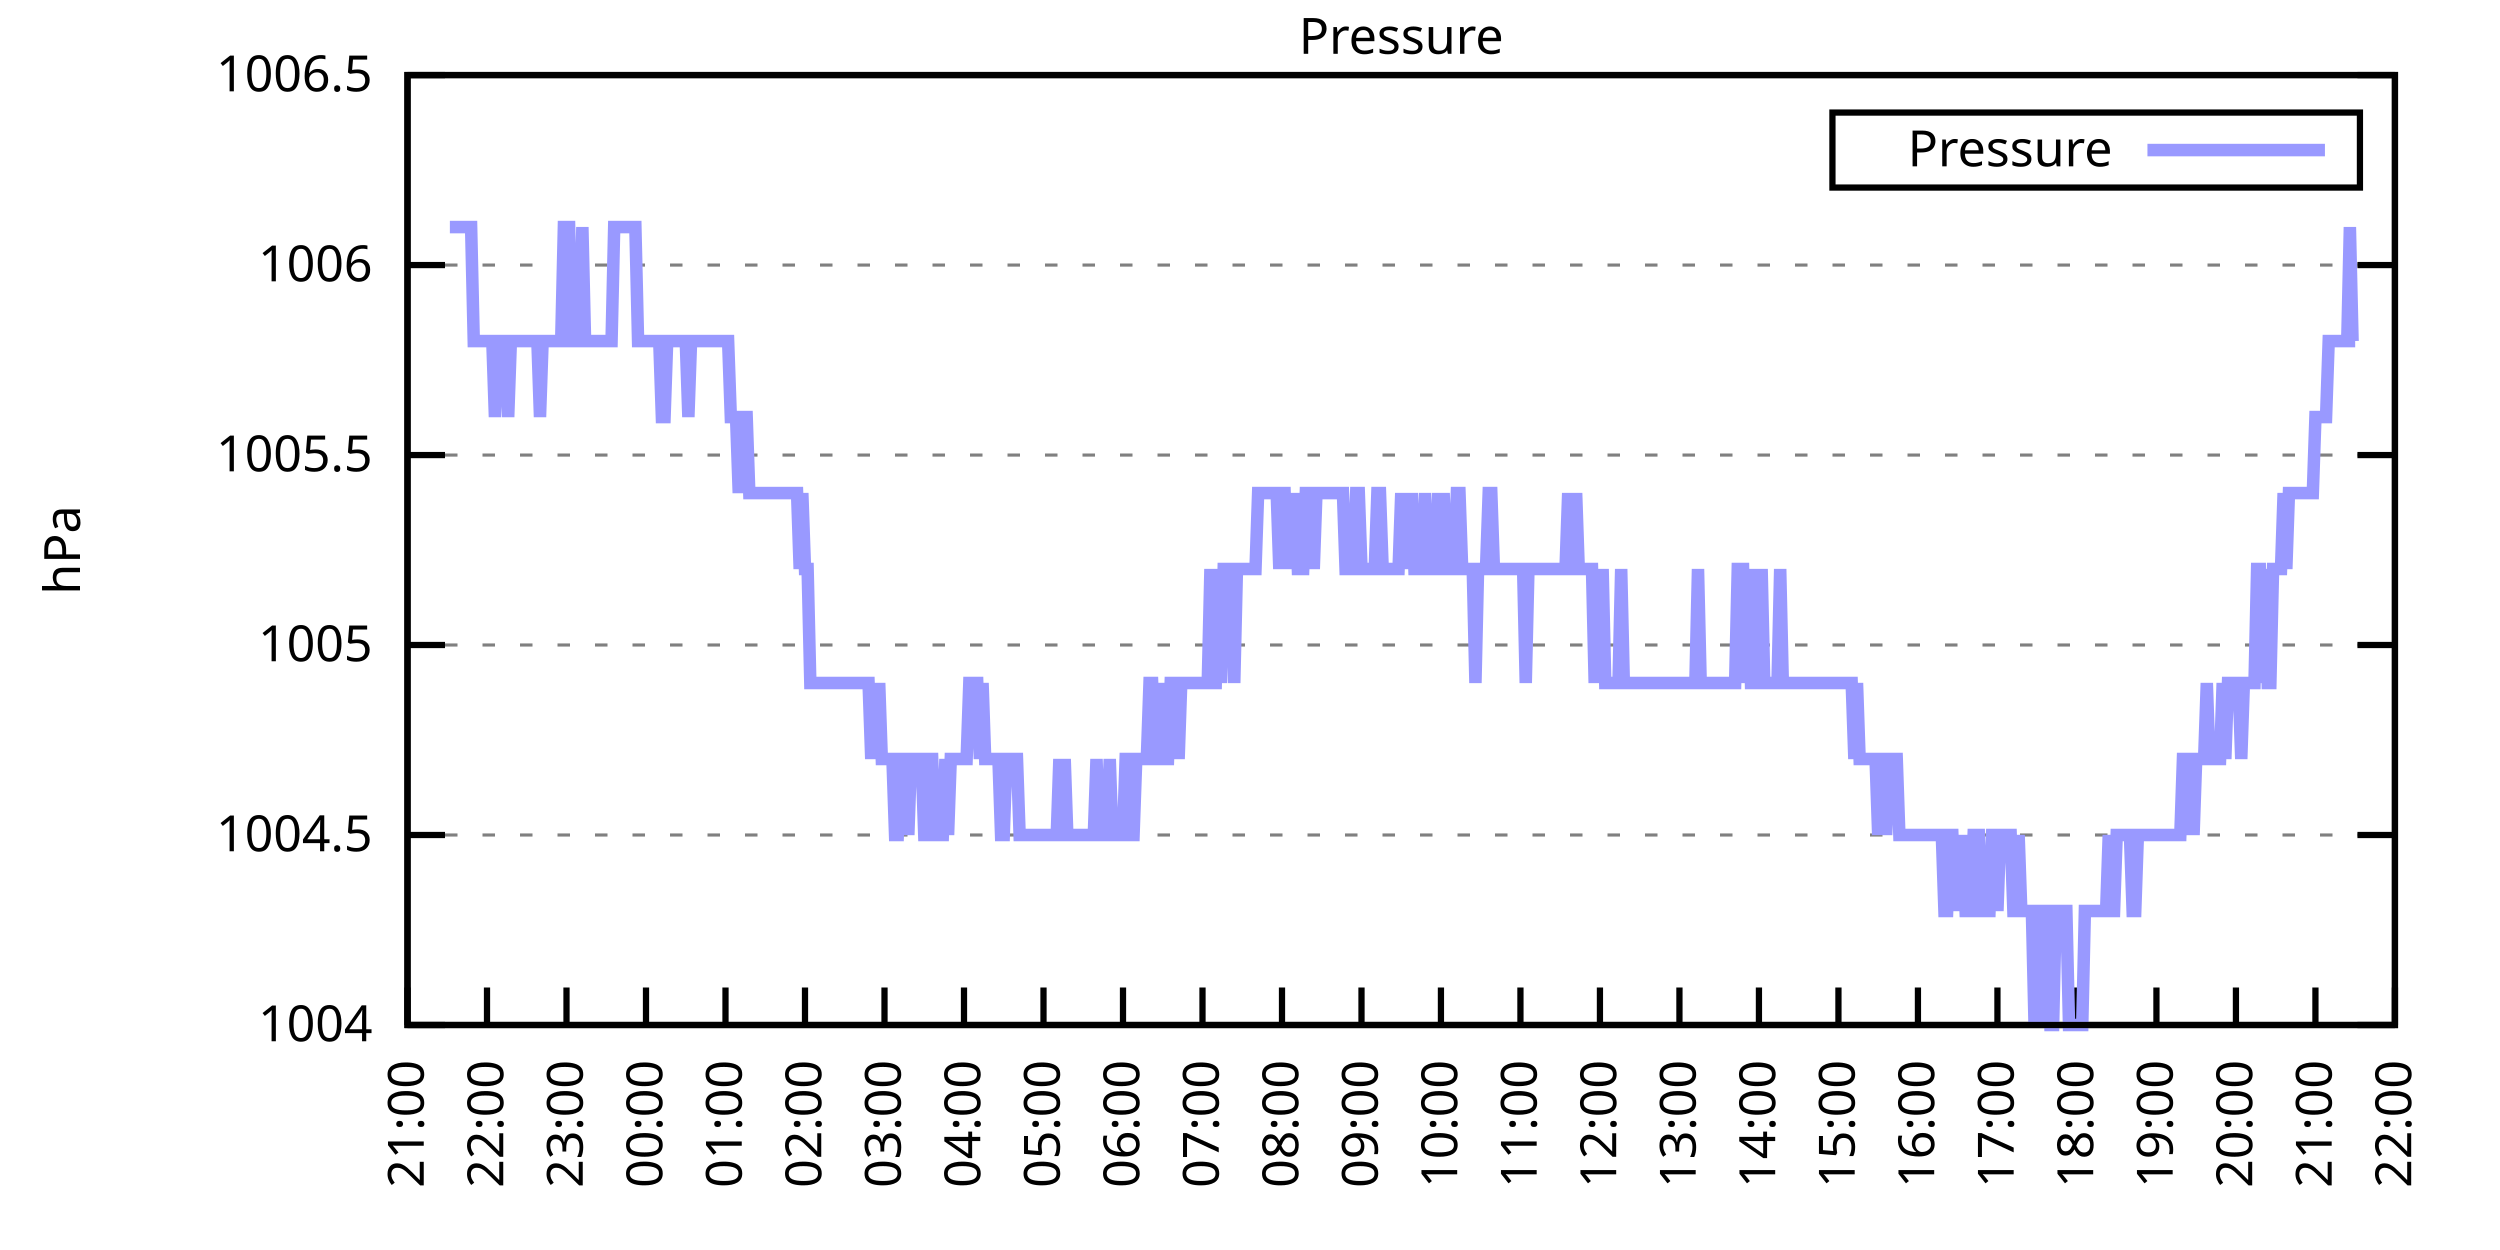
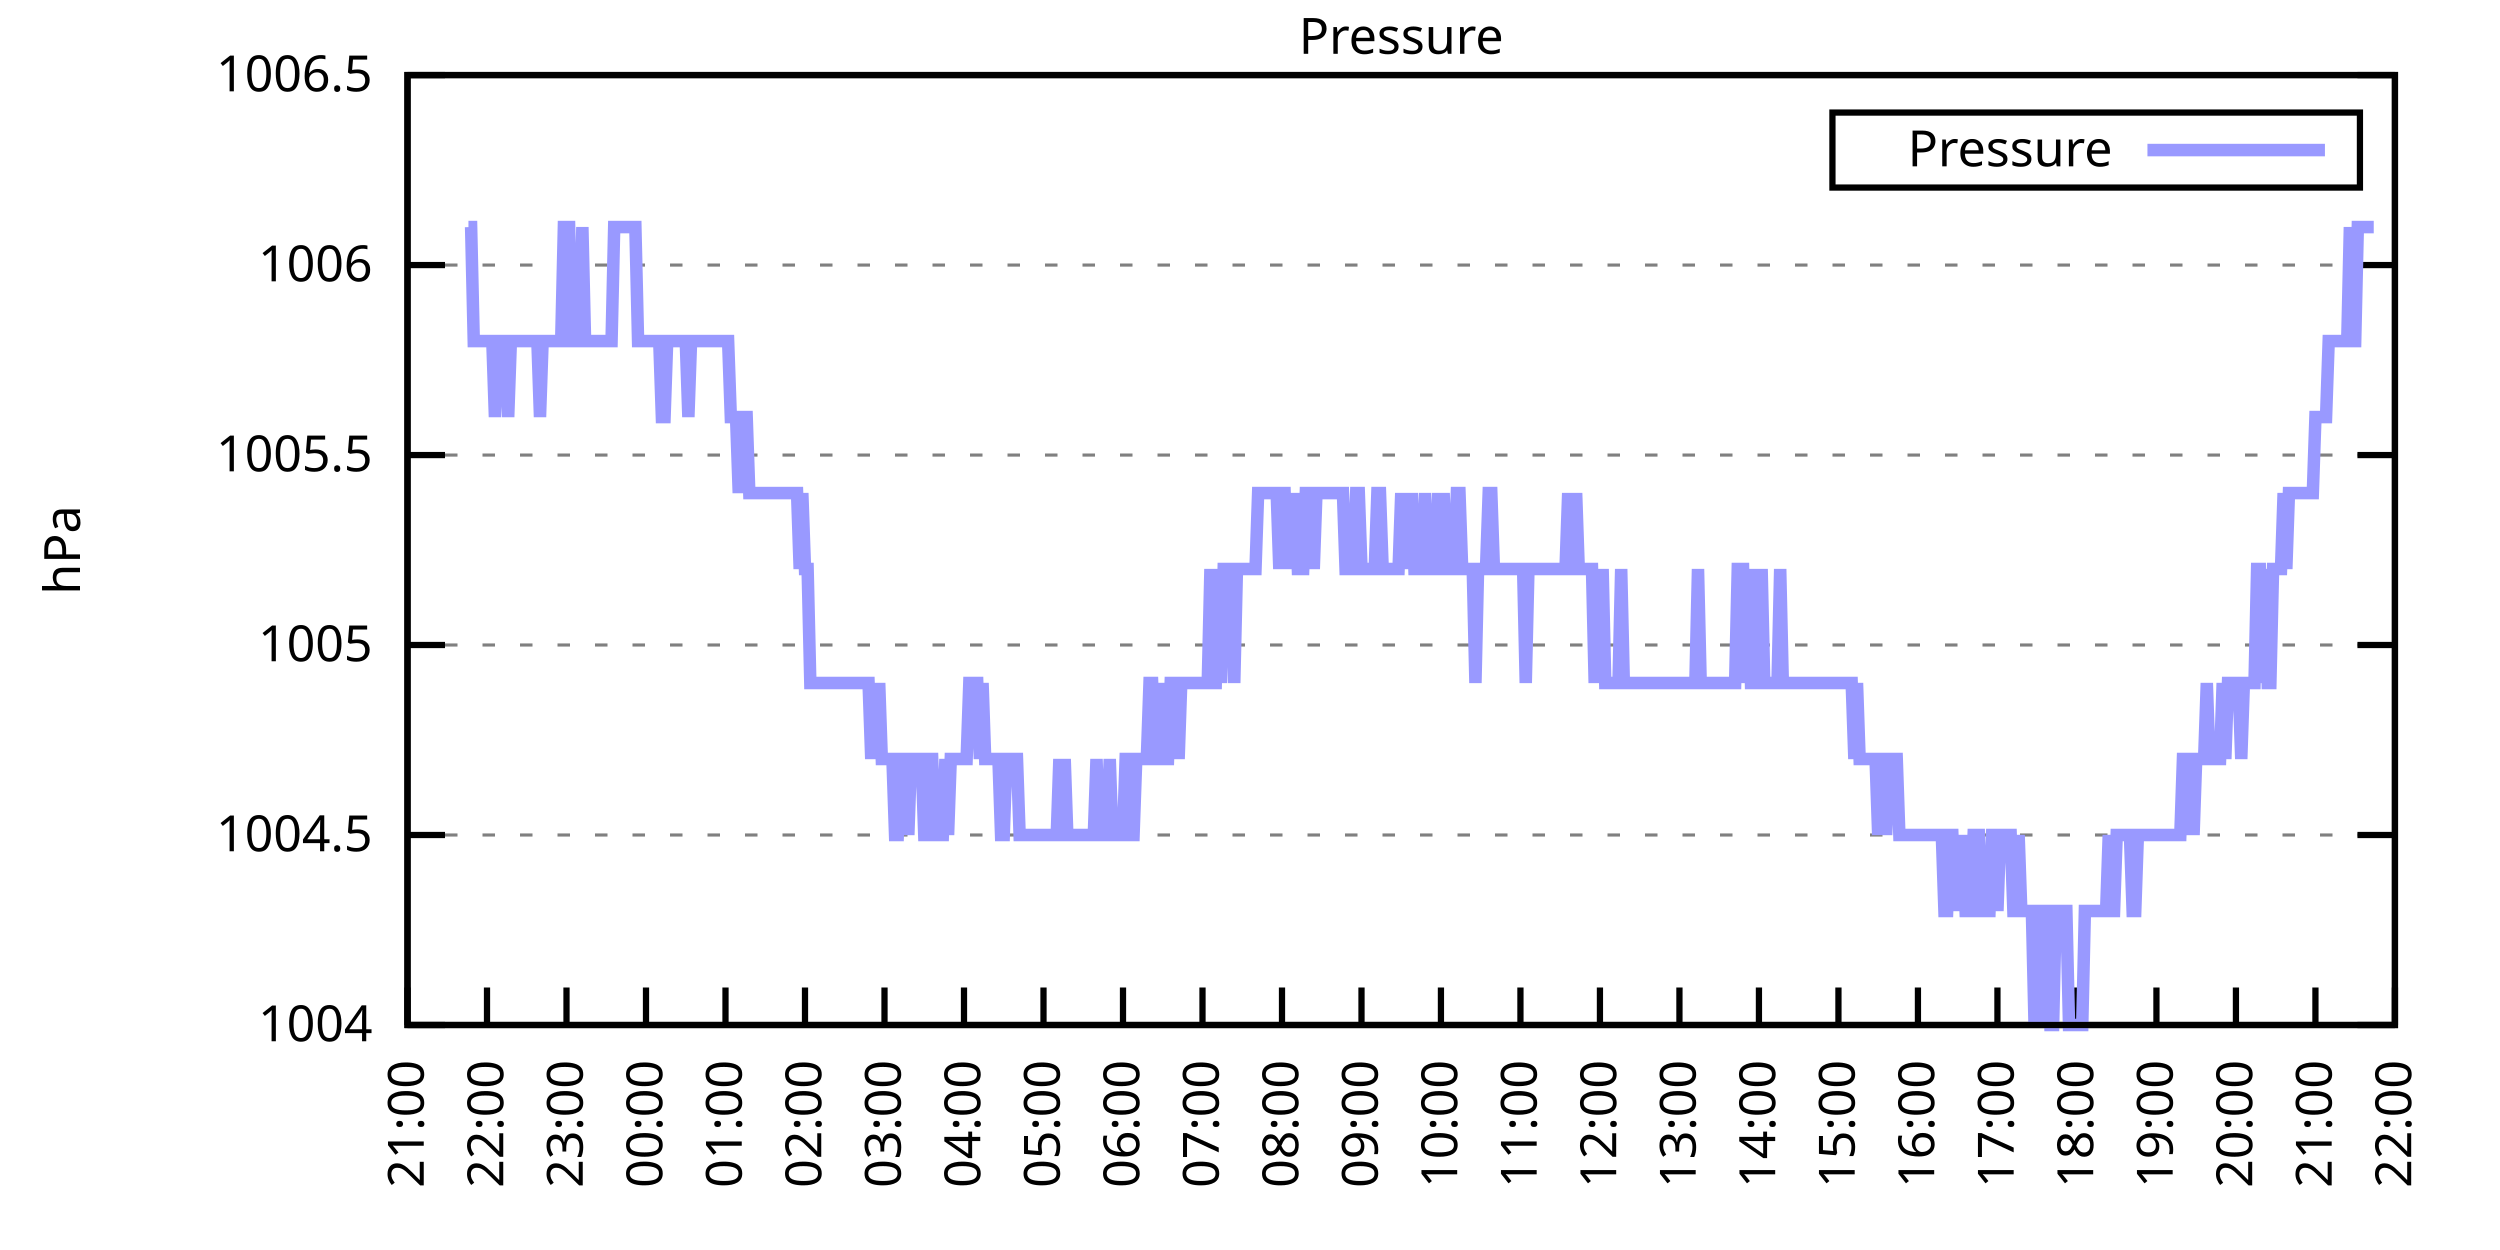
<svg xmlns="http://www.w3.org/2000/svg" xmlns:xlink="http://www.w3.org/1999/xlink" width="400" height="200" viewBox="0 0 400 200">
  <g id="gnuplot_canvas">
    <rect x="0" y="0" width="400" height="200" fill="none" />
    <defs>
      <circle id="gpDot" r="0.5" stroke-width="0.5" stroke="currentColor" />
      <path id="gpPt0" stroke-width="0.333" stroke="currentColor" d="M-1,0 h2 M0,-1 v2" />
      <path id="gpPt1" stroke-width="0.333" stroke="currentColor" d="M-1,-1 L1,1 M1,-1 L-1,1" />
      <path id="gpPt2" stroke-width="0.333" stroke="currentColor" d="M-1,0 L1,0 M0,-1 L0,1 M-1,-1 L1,1 M-1,1 L1,-1" />
      <rect id="gpPt3" stroke-width="0.333" stroke="currentColor" x="-1" y="-1" width="2" height="2" />
      <rect id="gpPt4" stroke-width="0.333" stroke="currentColor" fill="currentColor" x="-1" y="-1" width="2" height="2" />
      <circle id="gpPt5" stroke-width="0.333" stroke="currentColor" cx="0" cy="0" r="1" />
      <use xlink:href="#gpPt5" id="gpPt6" fill="currentColor" stroke="none" />
      <path id="gpPt7" stroke-width="0.333" stroke="currentColor" d="M0,-1.33 L-1.33,0.67 L1.33,0.67 z" />
      <use xlink:href="#gpPt7" id="gpPt8" fill="currentColor" stroke="none" />
      <use xlink:href="#gpPt7" id="gpPt9" stroke="currentColor" transform="rotate(180)" />
      <use xlink:href="#gpPt9" id="gpPt10" fill="currentColor" stroke="none" />
      <use xlink:href="#gpPt3" id="gpPt11" stroke="currentColor" transform="rotate(45)" />
      <use xlink:href="#gpPt11" id="gpPt12" fill="currentColor" stroke="none" />
      <path id="gpPt13" stroke-width="0.333" stroke="currentColor" d="M0,1.330 L1.265,0.411 L0.782,-1.067 L-0.782,-1.076 L-1.265,0.411 z" />
      <use xlink:href="#gpPt13" id="gpPt14" fill="currentColor" stroke="none" />
      <filter id="textbox" filterUnits="objectBoundingBox" x="0" y="0" height="1" width="1">
        <feFlood flood-color="white" flood-opacity="1" result="bgnd" />
        <feComposite in="SourceGraphic" in2="bgnd" operator="atop" />
      </filter>
      <filter id="greybox" filterUnits="objectBoundingBox" x="0" y="0" height="1" width="1">
        <feFlood flood-color="lightgrey" flood-opacity="1" result="grey" />
        <feComposite in="SourceGraphic" in2="grey" operator="atop" />
      </filter>
    </defs>
    <g fill="none" color="white" stroke="currentColor" stroke-width="1.00" stroke-linecap="butt" stroke-linejoin="miter">
</g>
    <g fill="none" color="black" stroke="currentColor" stroke-width="1.00" stroke-linecap="butt" stroke-linejoin="miter">
      <g stroke="none" shape-rendering="crispEdges">
        <polygon fill="rgb(255, 255, 255)" points="65.20,164.00 383.18,164.00 383.18,12.02 65.20,12.02 " />
      </g>
    </g>
    <g fill="none" color="black" stroke="currentColor" stroke-width="1.00" stroke-linecap="butt" stroke-linejoin="miter">
</g>
    <g fill="none" color="black" stroke="black" stroke-width="0.50" stroke-linecap="butt" stroke-linejoin="miter">
</g>
    <g fill="none" color="gray" stroke="currentColor" stroke-width="0.50" stroke-linecap="butt" stroke-linejoin="miter">
      <path stroke="gray" stroke-dasharray="2,4" class="gridline" d="M65.20,164.00 L383.19,164.00  " />
    </g>
    <g fill="none" color="gray" stroke="gray" stroke-width="1.00" stroke-linecap="butt" stroke-linejoin="miter">
</g>
    <g fill="none" color="black" stroke="currentColor" stroke-width="1.00" stroke-linecap="butt" stroke-linejoin="miter">
      <path stroke="black" d="M65.20,164.00 L71.20,164.00 M383.19,164.00 L377.19,164.00  " />
      <g transform="translate(59.60,166.60)" stroke="none" fill="black" font-family="Sans" font-size="8.00" text-anchor="end">
        <text>
          <tspan font-family="Sans"> 1004</tspan>
        </text>
      </g>
    </g>
    <g fill="none" color="black" stroke="currentColor" stroke-width="1.00" stroke-linecap="butt" stroke-linejoin="miter">
</g>
    <g fill="none" color="black" stroke="black" stroke-width="0.50" stroke-linecap="butt" stroke-linejoin="miter">
</g>
    <g fill="none" color="gray" stroke="currentColor" stroke-width="0.50" stroke-linecap="butt" stroke-linejoin="miter">
      <path stroke="gray" stroke-dasharray="2,4" class="gridline" d="M65.20,133.60 L383.19,133.60  " />
    </g>
    <g fill="none" color="gray" stroke="gray" stroke-width="1.00" stroke-linecap="butt" stroke-linejoin="miter">
</g>
    <g fill="none" color="black" stroke="currentColor" stroke-width="1.00" stroke-linecap="butt" stroke-linejoin="miter">
      <path stroke="black" d="M65.20,133.60 L71.20,133.60 M383.19,133.60 L377.19,133.60  " />
      <g transform="translate(59.60,136.20)" stroke="none" fill="black" font-family="Sans" font-size="8.00" text-anchor="end">
        <text>
          <tspan font-family="Sans"> 1004.5</tspan>
        </text>
      </g>
    </g>
    <g fill="none" color="black" stroke="currentColor" stroke-width="1.00" stroke-linecap="butt" stroke-linejoin="miter">
</g>
    <g fill="none" color="black" stroke="black" stroke-width="0.50" stroke-linecap="butt" stroke-linejoin="miter">
</g>
    <g fill="none" color="gray" stroke="currentColor" stroke-width="0.50" stroke-linecap="butt" stroke-linejoin="miter">
      <path stroke="gray" stroke-dasharray="2,4" class="gridline" d="M65.20,103.20 L383.19,103.20  " />
    </g>
    <g fill="none" color="gray" stroke="gray" stroke-width="1.00" stroke-linecap="butt" stroke-linejoin="miter">
</g>
    <g fill="none" color="black" stroke="currentColor" stroke-width="1.00" stroke-linecap="butt" stroke-linejoin="miter">
      <path stroke="black" d="M65.20,103.20 L71.20,103.20 M383.19,103.20 L377.19,103.20  " />
      <g transform="translate(59.60,105.80)" stroke="none" fill="black" font-family="Sans" font-size="8.00" text-anchor="end">
        <text>
          <tspan font-family="Sans"> 1005</tspan>
        </text>
      </g>
    </g>
    <g fill="none" color="black" stroke="currentColor" stroke-width="1.00" stroke-linecap="butt" stroke-linejoin="miter">
</g>
    <g fill="none" color="black" stroke="black" stroke-width="0.50" stroke-linecap="butt" stroke-linejoin="miter">
</g>
    <g fill="none" color="gray" stroke="currentColor" stroke-width="0.50" stroke-linecap="butt" stroke-linejoin="miter">
      <path stroke="gray" stroke-dasharray="2,4" class="gridline" d="M65.20,72.81 L383.19,72.81  " />
    </g>
    <g fill="none" color="gray" stroke="gray" stroke-width="1.00" stroke-linecap="butt" stroke-linejoin="miter">
</g>
    <g fill="none" color="black" stroke="currentColor" stroke-width="1.00" stroke-linecap="butt" stroke-linejoin="miter">
      <path stroke="black" d="M65.20,72.81 L71.20,72.81 M383.19,72.81 L377.19,72.81  " />
      <g transform="translate(59.60,75.41)" stroke="none" fill="black" font-family="Sans" font-size="8.00" text-anchor="end">
        <text>
          <tspan font-family="Sans"> 1005.5</tspan>
        </text>
      </g>
    </g>
    <g fill="none" color="black" stroke="currentColor" stroke-width="1.00" stroke-linecap="butt" stroke-linejoin="miter">
</g>
    <g fill="none" color="black" stroke="black" stroke-width="0.50" stroke-linecap="butt" stroke-linejoin="miter">
</g>
    <g fill="none" color="gray" stroke="currentColor" stroke-width="0.50" stroke-linecap="butt" stroke-linejoin="miter">
      <path stroke="gray" stroke-dasharray="2,4" class="gridline" d="M65.20,42.41 L383.19,42.41  " />
    </g>
    <g fill="none" color="gray" stroke="gray" stroke-width="1.00" stroke-linecap="butt" stroke-linejoin="miter">
</g>
    <g fill="none" color="black" stroke="currentColor" stroke-width="1.00" stroke-linecap="butt" stroke-linejoin="miter">
      <path stroke="black" d="M65.20,42.41 L71.20,42.41 M383.19,42.41 L377.19,42.41  " />
      <g transform="translate(59.60,45.01)" stroke="none" fill="black" font-family="Sans" font-size="8.00" text-anchor="end">
        <text>
          <tspan font-family="Sans"> 1006</tspan>
        </text>
      </g>
    </g>
    <g fill="none" color="black" stroke="currentColor" stroke-width="1.00" stroke-linecap="butt" stroke-linejoin="miter">
</g>
    <g fill="none" color="black" stroke="black" stroke-width="0.50" stroke-linecap="butt" stroke-linejoin="miter">
</g>
    <g fill="none" color="gray" stroke="currentColor" stroke-width="0.50" stroke-linecap="butt" stroke-linejoin="miter">
      <path stroke="gray" stroke-dasharray="2,4" class="gridline" d="M65.20,12.01 L383.19,12.01  " />
    </g>
    <g fill="none" color="gray" stroke="gray" stroke-width="1.00" stroke-linecap="butt" stroke-linejoin="miter">
</g>
    <g fill="none" color="black" stroke="currentColor" stroke-width="1.00" stroke-linecap="butt" stroke-linejoin="miter">
      <path stroke="black" d="M65.20,12.01 L71.20,12.01 M383.19,12.01 L377.19,12.01  " />
      <g transform="translate(59.60,14.61)" stroke="none" fill="black" font-family="Sans" font-size="8.00" text-anchor="end">
        <text>
          <tspan font-family="Sans"> 1006.5</tspan>
        </text>
      </g>
    </g>
    <g fill="none" color="black" stroke="currentColor" stroke-width="1.00" stroke-linecap="butt" stroke-linejoin="miter">
      <path stroke="black" d="M65.20,164.00 L65.20,158.00  " />
      <g transform="translate(67.80,169.60) rotate(270.00)" stroke="none" fill="black" font-family="Sans" font-size="8.00" text-anchor="end">
        <text>
          <tspan font-family="Sans">21:00</tspan>
        </text>
      </g>
    </g>
    <g fill="none" color="black" stroke="currentColor" stroke-width="1.00" stroke-linecap="butt" stroke-linejoin="miter">
      <path stroke="black" d="M77.92,164.00 L77.92,158.00  " />
      <g transform="translate(80.52,169.60) rotate(270.00)" stroke="none" fill="black" font-family="Sans" font-size="8.00" text-anchor="end">
        <text>
          <tspan font-family="Sans">22:00</tspan>
        </text>
      </g>
    </g>
    <g fill="none" color="black" stroke="currentColor" stroke-width="1.00" stroke-linecap="butt" stroke-linejoin="miter">
      <path stroke="black" d="M90.64,164.00 L90.64,158.00  " />
      <g transform="translate(93.24,169.60) rotate(270.00)" stroke="none" fill="black" font-family="Sans" font-size="8.00" text-anchor="end">
        <text>
          <tspan font-family="Sans">23:00</tspan>
        </text>
      </g>
    </g>
    <g fill="none" color="black" stroke="currentColor" stroke-width="1.00" stroke-linecap="butt" stroke-linejoin="miter">
      <path stroke="black" d="M103.36,164.00 L103.36,158.00  " />
      <g transform="translate(105.96,169.60) rotate(270.00)" stroke="none" fill="black" font-family="Sans" font-size="8.00" text-anchor="end">
        <text>
          <tspan font-family="Sans">00:00</tspan>
        </text>
      </g>
    </g>
    <g fill="none" color="black" stroke="currentColor" stroke-width="1.00" stroke-linecap="butt" stroke-linejoin="miter">
      <path stroke="black" d="M116.08,164.00 L116.08,158.00  " />
      <g transform="translate(118.68,169.60) rotate(270.00)" stroke="none" fill="black" font-family="Sans" font-size="8.00" text-anchor="end">
        <text>
          <tspan font-family="Sans">01:00</tspan>
        </text>
      </g>
    </g>
    <g fill="none" color="black" stroke="currentColor" stroke-width="1.00" stroke-linecap="butt" stroke-linejoin="miter">
      <path stroke="black" d="M128.80,164.00 L128.80,158.00  " />
      <g transform="translate(131.40,169.60) rotate(270.00)" stroke="none" fill="black" font-family="Sans" font-size="8.00" text-anchor="end">
        <text>
          <tspan font-family="Sans">02:00</tspan>
        </text>
      </g>
    </g>
    <g fill="none" color="black" stroke="currentColor" stroke-width="1.00" stroke-linecap="butt" stroke-linejoin="miter">
      <path stroke="black" d="M141.52,164.00 L141.52,158.00  " />
      <g transform="translate(144.12,169.60) rotate(270.00)" stroke="none" fill="black" font-family="Sans" font-size="8.00" text-anchor="end">
        <text>
          <tspan font-family="Sans">03:00</tspan>
        </text>
      </g>
    </g>
    <g fill="none" color="black" stroke="currentColor" stroke-width="1.00" stroke-linecap="butt" stroke-linejoin="miter">
      <path stroke="black" d="M154.24,164.00 L154.24,158.00  " />
      <g transform="translate(156.84,169.60) rotate(270.00)" stroke="none" fill="black" font-family="Sans" font-size="8.00" text-anchor="end">
        <text>
          <tspan font-family="Sans">04:00</tspan>
        </text>
      </g>
    </g>
    <g fill="none" color="black" stroke="currentColor" stroke-width="1.00" stroke-linecap="butt" stroke-linejoin="miter">
      <path stroke="black" d="M166.96,164.00 L166.96,158.00  " />
      <g transform="translate(169.56,169.60) rotate(270.00)" stroke="none" fill="black" font-family="Sans" font-size="8.00" text-anchor="end">
        <text>
          <tspan font-family="Sans">05:00</tspan>
        </text>
      </g>
    </g>
    <g fill="none" color="black" stroke="currentColor" stroke-width="1.00" stroke-linecap="butt" stroke-linejoin="miter">
      <path stroke="black" d="M179.68,164.00 L179.68,158.00  " />
      <g transform="translate(182.28,169.60) rotate(270.00)" stroke="none" fill="black" font-family="Sans" font-size="8.00" text-anchor="end">
        <text>
          <tspan font-family="Sans">06:00</tspan>
        </text>
      </g>
    </g>
    <g fill="none" color="black" stroke="currentColor" stroke-width="1.00" stroke-linecap="butt" stroke-linejoin="miter">
      <path stroke="black" d="M192.40,164.00 L192.40,158.00  " />
      <g transform="translate(195.00,169.60) rotate(270.00)" stroke="none" fill="black" font-family="Sans" font-size="8.00" text-anchor="end">
        <text>
          <tspan font-family="Sans">07:00</tspan>
        </text>
      </g>
    </g>
    <g fill="none" color="black" stroke="currentColor" stroke-width="1.00" stroke-linecap="butt" stroke-linejoin="miter">
      <path stroke="black" d="M205.12,164.00 L205.12,158.00  " />
      <g transform="translate(207.72,169.60) rotate(270.00)" stroke="none" fill="black" font-family="Sans" font-size="8.00" text-anchor="end">
        <text>
          <tspan font-family="Sans">08:00</tspan>
        </text>
      </g>
    </g>
    <g fill="none" color="black" stroke="currentColor" stroke-width="1.00" stroke-linecap="butt" stroke-linejoin="miter">
      <path stroke="black" d="M217.84,164.00 L217.84,158.00  " />
      <g transform="translate(220.44,169.60) rotate(270.00)" stroke="none" fill="black" font-family="Sans" font-size="8.00" text-anchor="end">
        <text>
          <tspan font-family="Sans">09:00</tspan>
        </text>
      </g>
    </g>
    <g fill="none" color="black" stroke="currentColor" stroke-width="1.00" stroke-linecap="butt" stroke-linejoin="miter">
      <path stroke="black" d="M230.55,164.00 L230.55,158.00  " />
      <g transform="translate(233.15,169.60) rotate(270.00)" stroke="none" fill="black" font-family="Sans" font-size="8.00" text-anchor="end">
        <text>
          <tspan font-family="Sans">10:00</tspan>
        </text>
      </g>
    </g>
    <g fill="none" color="black" stroke="currentColor" stroke-width="1.00" stroke-linecap="butt" stroke-linejoin="miter">
      <path stroke="black" d="M243.27,164.00 L243.27,158.00  " />
      <g transform="translate(245.87,169.60) rotate(270.00)" stroke="none" fill="black" font-family="Sans" font-size="8.00" text-anchor="end">
        <text>
          <tspan font-family="Sans">11:00</tspan>
        </text>
      </g>
    </g>
    <g fill="none" color="black" stroke="currentColor" stroke-width="1.00" stroke-linecap="butt" stroke-linejoin="miter">
      <path stroke="black" d="M255.99,164.00 L255.99,158.00  " />
      <g transform="translate(258.59,169.60) rotate(270.00)" stroke="none" fill="black" font-family="Sans" font-size="8.00" text-anchor="end">
        <text>
          <tspan font-family="Sans">12:00</tspan>
        </text>
      </g>
    </g>
    <g fill="none" color="black" stroke="currentColor" stroke-width="1.00" stroke-linecap="butt" stroke-linejoin="miter">
      <path stroke="black" d="M268.71,164.00 L268.71,158.00  " />
      <g transform="translate(271.31,169.60) rotate(270.00)" stroke="none" fill="black" font-family="Sans" font-size="8.00" text-anchor="end">
        <text>
          <tspan font-family="Sans">13:00</tspan>
        </text>
      </g>
    </g>
    <g fill="none" color="black" stroke="currentColor" stroke-width="1.00" stroke-linecap="butt" stroke-linejoin="miter">
      <path stroke="black" d="M281.43,164.00 L281.43,158.00  " />
      <g transform="translate(284.03,169.60) rotate(270.00)" stroke="none" fill="black" font-family="Sans" font-size="8.00" text-anchor="end">
        <text>
          <tspan font-family="Sans">14:00</tspan>
        </text>
      </g>
    </g>
    <g fill="none" color="black" stroke="currentColor" stroke-width="1.00" stroke-linecap="butt" stroke-linejoin="miter">
      <path stroke="black" d="M294.15,164.00 L294.15,158.00  " />
      <g transform="translate(296.75,169.60) rotate(270.00)" stroke="none" fill="black" font-family="Sans" font-size="8.00" text-anchor="end">
        <text>
          <tspan font-family="Sans">15:00</tspan>
        </text>
      </g>
    </g>
    <g fill="none" color="black" stroke="currentColor" stroke-width="1.00" stroke-linecap="butt" stroke-linejoin="miter">
      <path stroke="black" d="M306.87,164.00 L306.87,158.00  " />
      <g transform="translate(309.47,169.60) rotate(270.00)" stroke="none" fill="black" font-family="Sans" font-size="8.00" text-anchor="end">
        <text>
          <tspan font-family="Sans">16:00</tspan>
        </text>
      </g>
    </g>
    <g fill="none" color="black" stroke="currentColor" stroke-width="1.00" stroke-linecap="butt" stroke-linejoin="miter">
      <path stroke="black" d="M319.59,164.00 L319.59,158.00  " />
      <g transform="translate(322.19,169.60) rotate(270.00)" stroke="none" fill="black" font-family="Sans" font-size="8.00" text-anchor="end">
        <text>
          <tspan font-family="Sans">17:00</tspan>
        </text>
      </g>
    </g>
    <g fill="none" color="black" stroke="currentColor" stroke-width="1.00" stroke-linecap="butt" stroke-linejoin="miter">
      <path stroke="black" d="M332.31,164.00 L332.31,158.00  " />
      <g transform="translate(334.91,169.60) rotate(270.00)" stroke="none" fill="black" font-family="Sans" font-size="8.00" text-anchor="end">
        <text>
          <tspan font-family="Sans">18:00</tspan>
        </text>
      </g>
    </g>
    <g fill="none" color="black" stroke="currentColor" stroke-width="1.00" stroke-linecap="butt" stroke-linejoin="miter">
      <path stroke="black" d="M345.03,164.00 L345.03,158.00  " />
      <g transform="translate(347.63,169.60) rotate(270.00)" stroke="none" fill="black" font-family="Sans" font-size="8.00" text-anchor="end">
        <text>
          <tspan font-family="Sans">19:00</tspan>
        </text>
      </g>
    </g>
    <g fill="none" color="black" stroke="currentColor" stroke-width="1.00" stroke-linecap="butt" stroke-linejoin="miter">
      <path stroke="black" d="M357.75,164.00 L357.75,158.00  " />
      <g transform="translate(360.35,169.60) rotate(270.00)" stroke="none" fill="black" font-family="Sans" font-size="8.00" text-anchor="end">
        <text>
          <tspan font-family="Sans">20:00</tspan>
        </text>
      </g>
    </g>
    <g fill="none" color="black" stroke="currentColor" stroke-width="1.00" stroke-linecap="butt" stroke-linejoin="miter">
      <path stroke="black" d="M370.47,164.00 L370.47,158.00  " />
      <g transform="translate(373.07,169.60) rotate(270.00)" stroke="none" fill="black" font-family="Sans" font-size="8.00" text-anchor="end">
        <text>
          <tspan font-family="Sans">21:00</tspan>
        </text>
      </g>
    </g>
    <g fill="none" color="black" stroke="currentColor" stroke-width="1.00" stroke-linecap="butt" stroke-linejoin="miter">
      <path stroke="black" d="M383.19,164.00 L383.19,158.00  " />
      <g transform="translate(385.79,169.60) rotate(270.00)" stroke="none" fill="black" font-family="Sans" font-size="8.00" text-anchor="end">
        <text>
          <tspan font-family="Sans">22:00</tspan>
        </text>
      </g>
    </g>
    <g fill="none" color="black" stroke="currentColor" stroke-width="1.00" stroke-linecap="butt" stroke-linejoin="miter">
</g>
    <g fill="none" color="black" stroke="currentColor" stroke-width="1.00" stroke-linecap="butt" stroke-linejoin="miter">
      <path stroke="black" d="M65.20,12.01 L65.20,164.00 L383.19,164.00 L383.19,12.01 L65.20,12.01 Z  " />
    </g>
    <g fill="none" color="black" stroke="currentColor" stroke-width="1.00" stroke-linecap="butt" stroke-linejoin="miter">
</g>
    <g fill="none" color="black" stroke="currentColor" stroke-width="1.00" stroke-linecap="butt" stroke-linejoin="miter">
      <path stroke="black" d="M293.19,30.01 L293.19,18.01 L377.59,18.01 L377.59,30.01 L293.19,30.01 Z  " />
    </g>
    <g id="Pressure_plot_1">
      <g fill="none" color="white" stroke="black" stroke-width="2.00" stroke-linecap="butt" stroke-linejoin="miter">
</g>
      <g fill="none" color="black" stroke="currentColor" stroke-width="2.00" stroke-linecap="butt" stroke-linejoin="miter">
        <g transform="translate(337.99,26.61)" stroke="none" fill="black" font-family="Sans" font-size="8.00" text-anchor="end">
          <text>
            <tspan font-family="Sans">Pressure</tspan>
          </text>
        </g>
      </g>
      <g fill="none" color="black" stroke="currentColor" stroke-width="2.00" stroke-linecap="butt" stroke-linejoin="miter">
-         <path stroke="rgb(153, 153, 255)" d="M343.59,24.01 L371.99,24.01 M71.98,36.33 L72.41,36.33 L72.83,36.33 L73.26,36.33 L73.68,36.33 L74.10,36.33   L74.53,36.33 L74.95,36.33 L75.38,36.33 L75.80,54.57 L76.22,54.57 L76.65,54.57 L77.07,54.57 L77.50,54.57   L77.92,54.57 L78.34,54.57 L78.77,54.57 L79.19,66.73 L79.62,54.57 L80.04,54.57 L80.46,54.57 L80.89,54.57   L81.31,66.73 L81.74,54.57 L82.16,54.57 L82.58,54.57 L83.01,54.57 L83.43,54.57 L83.86,54.57 L84.28,54.57   L84.70,54.57 L85.13,54.57 L85.55,54.57 L85.98,54.57 L86.40,66.73 L86.82,54.57 L87.25,54.57 L87.67,54.57   L88.10,54.57 L88.52,54.57 L88.94,54.57 L89.37,54.57 L89.79,54.57 L90.22,36.33 L90.64,36.33 L91.06,36.33   L91.49,54.57 L91.91,54.57 L92.34,54.57 L92.76,54.57 L93.18,36.33 L93.61,54.57 L94.03,54.57 L94.46,54.57   L94.88,54.57 L95.30,54.57 L95.73,54.57 L96.15,54.57 L96.58,54.57 L97.00,54.57 L97.42,54.57 L97.85,54.57   L98.27,36.33 L98.69,36.33 L99.12,36.33 L99.54,36.33 L99.97,36.33 L100.39,36.33 L100.81,36.33 L101.24,36.33   L101.66,36.33 L102.09,54.57 L102.51,54.57 L102.93,54.57 L103.36,54.57 L103.78,54.57 L104.21,54.57 L104.63,54.57   L105.05,54.57 L105.48,54.57 L105.90,66.73 L106.33,66.73 L106.75,54.57 L107.17,54.57 L107.60,54.57 L108.02,54.57   L108.45,54.57 L108.87,54.57 L109.29,54.57 L109.72,54.57 L110.14,66.73 L110.57,54.57 L110.99,54.57 L111.41,54.57   L111.84,54.57 L112.26,54.57 L112.69,54.57 L113.11,54.57 L113.53,54.57 L113.96,54.57 L114.38,54.57 L114.81,54.57   L115.23,54.57 L115.65,54.57 L116.08,54.57 L116.50,54.57 L116.93,66.73 L117.35,66.73 L117.77,66.73 L118.20,78.89   L118.62,66.73 L119.05,66.73 L119.47,66.73 L119.89,78.89 L120.32,78.89 L120.74,78.89 L121.17,78.89 L121.59,78.89   L122.01,78.89 L122.44,78.89 L122.86,78.89 L123.29,78.89 L123.71,78.89 L124.13,78.89 L124.56,78.89 L124.98,78.89   L125.41,78.89 L125.83,78.89 L126.25,78.89 L126.68,78.89 L127.10,78.89 L127.53,78.89 L127.95,91.04 L128.37,78.89   L128.80,91.04 L129.22,91.04 L129.65,109.28 L130.07,109.28 L130.49,109.28 L130.92,109.28 L131.34,109.28 L131.77,109.28   L132.19,109.28 L132.61,109.28 L133.04,109.28 L133.46,109.28 L133.89,109.28 L134.31,109.28 L134.73,109.28 L135.16,109.28   L135.58,109.28 L136.01,109.28 L136.43,109.28 L136.85,109.28 L137.28,109.28 L137.70,109.28 L138.13,109.28 L138.55,109.28   L138.97,109.28 L139.40,121.44 L139.82,109.28 L140.25,121.44 L140.67,109.28 L141.09,121.44 L141.52,121.44 L141.94,121.44   L142.37,121.44 L142.79,121.44 L143.21,133.60 L143.64,133.60 L144.06,121.44 L144.49,121.44 L144.91,121.44 L145.33,133.60   L145.76,121.44 L146.18,121.44 L146.61,121.44 L147.03,121.44 L147.45,121.44 L147.88,133.60 L148.30,133.60 L148.73,121.44   L149.15,121.44 L149.57,133.60 L150.00,133.60 L150.42,133.60 L150.85,133.60 L151.27,121.44 L151.69,133.60 L152.12,121.44   L152.54,121.44 L152.97,121.44 L153.39,121.44 L153.81,121.44 L154.24,121.44 L154.66,121.44 L155.09,109.28 L155.51,109.28   L155.93,109.28 L156.36,109.28 L156.78,121.44 L157.21,109.28 L157.63,121.44 L158.05,121.44 L158.48,121.44 L158.90,121.44   L159.33,121.44 L159.75,121.44 L160.17,133.60 L160.60,133.60 L161.02,121.44 L161.44,121.44 L161.87,121.44 L162.29,121.44   L162.72,121.44 L163.14,133.60 L163.56,133.60 L163.99,133.60 L164.41,133.60 L164.84,133.60 L165.26,133.60 L165.68,133.60   L166.11,133.60 L166.53,133.60 L166.96,133.60 L167.38,133.60 L167.80,133.60 L168.23,133.60 L168.65,133.60 L169.08,133.60   L169.50,121.44 L169.92,133.60 L170.35,121.44 L170.77,133.60 L171.20,133.60 L171.62,133.60 L172.04,133.60 L172.47,133.60   L172.89,133.60 L173.32,133.60 L173.74,133.60 L174.16,133.60 L174.59,133.60 L175.01,133.60 L175.44,121.44 L175.86,133.60   L176.28,133.60 L176.71,133.60 L177.13,133.60 L177.56,121.44 L177.98,133.60 L178.40,133.60 L178.83,133.60 L179.25,133.60   L179.68,133.60 L180.10,121.44 L180.52,121.44 L180.95,133.60 L181.37,133.60 L181.80,121.44 L182.22,121.44 L182.64,121.44   L183.07,121.44 L183.49,121.44 L183.92,109.28 L184.34,109.28 L184.76,121.44 L185.19,121.44 L185.61,121.44 L186.04,109.28   L186.46,121.44 L186.88,121.44 L187.31,109.28 L187.73,109.28 L188.16,109.28 L188.58,121.44 L189.00,109.28 L189.43,109.28   L189.85,109.28 L190.28,109.28 L190.70,109.28 L191.12,109.28 L191.55,109.28 L191.97,109.28 L192.40,109.28 L192.82,109.28   L193.24,109.28 L193.67,91.04 L194.09,109.28 L194.52,109.28 L194.94,91.04 L195.36,109.28 L195.79,91.04 L196.21,91.04   L196.64,91.04 L197.06,91.04 L197.48,109.28 L197.91,91.04 L198.33,91.04 L198.76,91.04 L199.18,91.04 L199.60,91.04   L200.03,91.04 L200.45,91.04 L200.88,91.04 L201.30,78.89 L201.72,78.89 L202.15,78.89 L202.57,78.89 L203.00,78.89   L203.42,78.89 L203.84,78.89 L204.27,78.89 L204.69,91.04 L205.12,78.89 L205.54,78.89 L205.96,91.04 L206.39,78.89   L206.81,91.04 L207.24,78.89 L207.66,91.04 L208.08,91.04 L208.51,91.04 L208.93,78.89 L209.36,78.89 L209.78,78.89   L210.20,91.04 L210.63,78.89 L211.05,78.89 L211.48,78.89 L211.90,78.89 L212.32,78.89 L212.75,78.89 L213.17,78.89   L213.60,78.89 L214.02,78.89 L214.44,78.89 L214.87,78.89 L215.29,91.04 L215.72,91.04 L216.14,91.04 L216.56,91.04   L216.99,78.89 L217.41,78.89 L217.84,91.04 L218.26,91.04 L218.68,91.04 L219.11,91.04 L219.53,91.04 L219.96,91.04   L220.38,78.89 L220.80,78.89 L221.23,91.04 L221.65,91.04 L222.08,91.04 L222.50,91.04 L222.92,91.04 L223.35,91.04   L223.77,91.04 L224.20,78.89 L224.62,91.04 L225.04,78.89 L225.47,91.04 L225.89,78.89 L226.31,91.04 L226.74,91.04   L227.16,91.04 L227.59,91.04 L228.01,78.89 L228.43,91.04 L228.86,91.04 L229.28,91.04 L229.71,91.04 L230.13,78.89   L230.55,91.04 L230.98,78.89 L231.40,91.04 L231.83,91.04 L232.25,91.04 L232.67,91.04 L233.10,78.89 L233.52,78.89   L233.95,91.04 L234.37,91.04 L234.79,91.04 L235.22,91.04 L235.64,91.04 L236.07,109.28 L236.49,91.04 L236.91,91.04   L237.34,91.04 L237.76,91.04 L238.19,78.89 L238.61,78.89 L239.03,91.04 L239.46,91.04 L239.88,91.04 L240.31,91.04   L240.73,91.04 L241.15,91.04 L241.58,91.04 L242.00,91.04 L242.43,91.04 L242.85,91.04 L243.27,91.04 L243.70,91.04   L244.12,109.28 L244.55,91.04 L244.97,91.04 L245.39,91.04 L245.82,91.04 L246.24,91.04 L246.67,91.04 L247.09,91.04   L247.51,91.04 L247.94,91.04 L248.36,91.04 L248.79,91.04 L249.21,91.04 L249.63,91.04 L250.06,91.04 L250.48,91.04   L250.91,78.89 L251.33,91.04 L251.75,91.04 L252.18,78.89 L252.60,91.04 L253.03,91.04 L253.45,91.04 L253.87,91.04   L254.30,91.04 L254.72,91.04 L255.15,109.28 L255.57,91.04 L255.99,109.28 L256.42,91.04 L256.84,109.28 L257.27,109.28   L257.69,109.28 L258.11,109.28 L258.54,109.28 L258.96,109.28 L259.39,91.04 L259.81,109.28 L260.23,109.28 L260.66,109.28   L261.08,109.28 L261.51,109.28 L261.93,109.28 L262.35,109.28 L262.78,109.28 L263.20,109.28 L263.63,109.28 L264.05,109.28   L264.47,109.28 L264.90,109.28 L265.32,109.28 L265.75,109.28 L266.17,109.28 L266.59,109.28 L267.02,109.28 L267.44,109.28   L267.87,109.28 L268.29,109.28 L268.71,109.28 L269.14,109.28 L269.56,109.28 L269.99,109.28 L270.41,109.28 L270.83,109.28   L271.26,109.28 L271.68,91.04 L272.11,109.28 L272.53,109.28 L272.95,109.28 L273.38,109.28 L273.80,109.28 L274.23,109.28   L274.65,109.28 L275.07,109.28 L275.50,109.28 L275.92,109.28 L276.35,109.28 L276.77,109.28 L277.19,109.28 L277.62,109.28   L278.04,91.04 L278.47,91.04 L278.89,91.04 L279.31,109.28 L279.74,91.04 L280.16,109.28 L280.59,109.28 L281.01,91.04   L281.43,109.28 L281.86,91.04 L282.28,109.28 L282.71,109.28 L283.13,109.28 L283.55,109.28 L283.98,109.28 L284.40,109.28   L284.83,91.04 L285.25,109.28 L285.67,109.28 L286.10,109.28 L286.52,109.28 L286.95,109.28 L287.37,109.28 L287.79,109.28   L288.22,109.28 L288.64,109.28 L289.06,109.28 L289.49,109.28 L289.91,109.28 L290.34,109.28 L290.76,109.28 L291.18,109.28   L291.61,109.28 L292.03,109.28 L292.46,109.28 L292.88,109.28 L293.30,109.28 L293.73,109.28 L294.15,109.28 L294.58,109.28   L295.00,109.28 L295.42,109.28 L295.85,109.28 L296.27,109.28 L296.70,121.44 L297.12,109.28 L297.54,121.44 L297.97,121.44   L298.39,121.44 L298.82,121.44 L299.24,121.44 L299.66,121.44 L300.09,121.44 L300.51,133.60 L300.94,121.44 L301.36,121.44   L301.78,133.60 L302.21,121.44 L302.63,121.44 L303.06,121.44 L303.48,121.44 L303.90,133.60 L304.33,133.60 L304.75,133.60   L305.18,133.60 L305.60,133.60 L306.02,133.60 L306.45,133.60 L306.87,133.60 L307.30,133.60 L307.72,133.60 L308.14,133.60   L308.57,133.60 L308.99,133.60 L309.42,133.60 L309.84,133.60 L310.26,133.60 L310.69,133.60 L311.11,145.76 L311.54,145.76   L311.96,133.60 L312.38,133.60 L312.81,145.76 L313.23,133.60 L313.66,145.76 L314.08,133.60 L314.50,145.76 L314.93,145.76   L315.35,145.76 L315.78,133.60 L316.20,133.60 L316.62,133.60 L317.05,145.76 L317.47,145.76 L317.90,145.76 L318.32,145.76   L318.74,133.60 L319.17,133.60 L319.59,145.76 L320.02,133.60 L320.44,133.60 L320.86,133.60 L321.29,133.60 L321.71,133.60   L322.14,145.76 L322.56,145.76 L322.98,133.60 L323.41,145.76 L323.83,145.76 L324.26,145.76 L324.68,145.76 L325.10,145.76   L325.53,164.00 L325.95,145.76 L326.38,164.00 L326.80,145.76 L327.22,145.76 L327.65,145.76 L328.07,164.00 L328.50,164.00   L328.92,145.76 L329.34,145.76 L329.77,145.76 L330.19,145.76 L330.62,145.76 L331.04,164.00 L331.46,164.00 L331.89,164.00   L332.31,164.00 L332.74,164.00 L333.16,164.00 L333.58,145.76 L334.01,145.76 L334.43,145.76 L334.86,145.76 L335.28,145.76   L335.70,145.76 L336.13,145.76 L336.55,145.76 L336.98,145.76 L337.40,133.60 L337.82,145.76 L338.25,145.76 L338.67,133.60   L339.10,133.60 L339.52,133.60 L339.94,133.60 L340.37,133.60 L340.79,133.60 L341.22,145.76 L341.64,145.76 L342.06,133.60   L342.49,133.60 L342.91,133.60 L343.34,133.60 L343.76,133.60 L344.18,133.60 L344.61,133.60 L345.03,133.60 L345.46,133.60   L345.88,133.60 L346.30,133.60 L346.73,133.60 L347.15,133.60 L347.58,133.60 L348.00,133.60 L348.42,133.60 L348.85,133.60   L349.27,121.44 L349.70,121.44 L350.12,133.60 L350.54,121.44 L350.97,133.60 L351.39,121.44 L351.81,121.44 L352.24,121.44   L352.66,121.44 L353.09,109.28 L353.51,121.44 L353.93,121.44 L354.36,121.44 L354.78,121.44 L355.21,121.44 L355.63,109.28   L356.05,121.44 L356.48,109.28 L356.90,109.28 L357.33,109.28 L357.75,109.28 L358.17,109.28 L358.60,121.44 L359.02,109.28   L359.45,109.28 L359.87,109.28 L360.29,109.28 L360.72,109.28 L361.14,91.04 L361.57,91.04 L361.99,109.28 L362.41,91.04   L362.84,109.28 L363.26,109.28 L363.69,91.04 L364.11,91.04 L364.53,91.04 L364.96,91.04 L365.38,78.89 L365.81,91.04   L366.23,78.89 L366.65,78.89 L367.08,78.89 L367.50,78.89 L367.93,78.89 L368.35,78.89 L368.77,78.89 L369.20,78.89   L369.62,78.89 L370.05,78.89 L370.47,66.73 L370.89,66.73 L371.32,66.73 L371.74,66.73 L372.17,66.73 L372.59,54.57   L373.01,54.57 L373.44,54.57 L373.86,54.57 L374.29,54.57 L374.71,54.57 L375.13,54.57 L375.56,54.57 L375.98,36.33   L376.41,54.57 L376.83,54.57  " />
+         <path stroke="rgb(153, 153, 255)" d="M343.59,24.01 L371.99,24.01 M74.95,36.33 L75.38,36.33 L75.80,54.57 L76.22,54.57 L76.65,54.57 L77.07,54.57   L77.50,54.57 L77.92,54.57 L78.34,54.57 L78.77,54.57 L79.19,66.73 L79.62,54.57 L80.04,54.57 L80.46,54.57   L80.89,54.57 L81.31,66.73 L81.74,54.57 L82.16,54.57 L82.58,54.57 L83.01,54.57 L83.43,54.57 L83.86,54.57   L84.28,54.57 L84.70,54.57 L85.13,54.57 L85.55,54.57 L85.98,54.57 L86.40,66.73 L86.82,54.57 L87.25,54.57   L87.67,54.57 L88.10,54.57 L88.52,54.57 L88.94,54.57 L89.37,54.57 L89.79,54.57 L90.22,36.33 L90.64,36.33   L91.06,36.33 L91.49,54.57 L91.91,54.57 L92.34,54.57 L92.76,54.57 L93.18,36.33 L93.61,54.57 L94.03,54.57   L94.46,54.57 L94.88,54.57 L95.30,54.57 L95.73,54.57 L96.15,54.57 L96.58,54.57 L97.00,54.57 L97.42,54.57   L97.85,54.57 L98.27,36.33 L98.69,36.33 L99.12,36.33 L99.54,36.33 L99.97,36.33 L100.39,36.33 L100.81,36.33   L101.24,36.33 L101.66,36.33 L102.09,54.57 L102.51,54.57 L102.93,54.57 L103.36,54.57 L103.78,54.57 L104.21,54.57   L104.63,54.57 L105.05,54.57 L105.48,54.57 L105.90,66.73 L106.33,66.73 L106.75,54.57 L107.17,54.57 L107.60,54.57   L108.02,54.57 L108.45,54.57 L108.87,54.57 L109.29,54.57 L109.72,54.57 L110.14,66.73 L110.57,54.57 L110.99,54.57   L111.41,54.57 L111.84,54.57 L112.26,54.57 L112.69,54.57 L113.11,54.57 L113.53,54.57 L113.96,54.57 L114.38,54.57   L114.81,54.57 L115.23,54.57 L115.65,54.57 L116.08,54.57 L116.50,54.57 L116.93,66.73 L117.35,66.73 L117.77,66.73   L118.20,78.89 L118.62,66.73 L119.05,66.73 L119.47,66.73 L119.89,78.89 L120.32,78.89 L120.74,78.89 L121.17,78.89   L121.59,78.89 L122.01,78.89 L122.44,78.89 L122.86,78.89 L123.29,78.89 L123.71,78.89 L124.13,78.89 L124.56,78.89   L124.98,78.89 L125.41,78.89 L125.83,78.89 L126.25,78.89 L126.68,78.89 L127.10,78.89 L127.53,78.89 L127.95,91.04   L128.37,78.89 L128.80,91.04 L129.22,91.04 L129.65,109.28 L130.07,109.28 L130.49,109.28 L130.92,109.28 L131.34,109.28   L131.77,109.28 L132.19,109.28 L132.61,109.28 L133.04,109.28 L133.46,109.28 L133.89,109.28 L134.31,109.28 L134.73,109.28   L135.16,109.28 L135.58,109.28 L136.01,109.28 L136.43,109.28 L136.85,109.28 L137.28,109.28 L137.70,109.28 L138.13,109.28   L138.55,109.28 L138.97,109.28 L139.40,121.44 L139.82,109.28 L140.25,121.44 L140.67,109.28 L141.09,121.44 L141.52,121.44   L141.94,121.44 L142.37,121.44 L142.79,121.44 L143.21,133.60 L143.64,133.60 L144.06,121.44 L144.49,121.44 L144.91,121.44   L145.33,133.60 L145.76,121.44 L146.18,121.44 L146.61,121.44 L147.03,121.44 L147.45,121.44 L147.88,133.60 L148.30,133.60   L148.73,121.44 L149.15,121.44 L149.57,133.60 L150.00,133.60 L150.42,133.60 L150.85,133.60 L151.27,121.44 L151.69,133.60   L152.12,121.44 L152.54,121.44 L152.97,121.44 L153.39,121.44 L153.81,121.44 L154.24,121.44 L154.66,121.44 L155.09,109.28   L155.51,109.28 L155.93,109.28 L156.36,109.28 L156.78,121.44 L157.21,109.28 L157.63,121.44 L158.05,121.44 L158.48,121.44   L158.90,121.44 L159.33,121.44 L159.75,121.44 L160.17,133.60 L160.60,133.60 L161.02,121.44 L161.44,121.44 L161.87,121.44   L162.29,121.44 L162.72,121.44 L163.14,133.60 L163.56,133.60 L163.99,133.60 L164.41,133.60 L164.84,133.60 L165.26,133.60   L165.68,133.60 L166.11,133.60 L166.53,133.60 L166.96,133.60 L167.38,133.60 L167.80,133.60 L168.23,133.60 L168.65,133.60   L169.08,133.60 L169.50,121.44 L169.92,133.60 L170.35,121.44 L170.77,133.60 L171.20,133.60 L171.62,133.60 L172.04,133.60   L172.47,133.60 L172.89,133.60 L173.32,133.60 L173.74,133.60 L174.16,133.60 L174.59,133.60 L175.01,133.60 L175.44,121.44   L175.86,133.60 L176.28,133.60 L176.71,133.60 L177.13,133.60 L177.56,121.44 L177.98,133.60 L178.40,133.60 L178.83,133.60   L179.25,133.60 L179.68,133.60 L180.10,121.44 L180.52,121.44 L180.95,133.60 L181.37,133.60 L181.80,121.44 L182.22,121.44   L182.64,121.44 L183.07,121.44 L183.49,121.44 L183.92,109.28 L184.34,109.28 L184.76,121.44 L185.19,121.44 L185.61,121.44   L186.04,109.28 L186.46,121.44 L186.88,121.44 L187.31,109.28 L187.73,109.28 L188.16,109.28 L188.58,121.44 L189.00,109.28   L189.43,109.28 L189.85,109.28 L190.28,109.28 L190.70,109.28 L191.12,109.28 L191.55,109.28 L191.97,109.28 L192.40,109.28   L192.82,109.28 L193.24,109.28 L193.67,91.04 L194.09,109.28 L194.52,109.28 L194.94,91.04 L195.36,109.28 L195.79,91.04   L196.21,91.04 L196.64,91.04 L197.06,91.04 L197.48,109.28 L197.91,91.04 L198.33,91.04 L198.76,91.04 L199.18,91.04   L199.60,91.04 L200.03,91.04 L200.45,91.04 L200.88,91.04 L201.30,78.89 L201.72,78.89 L202.15,78.89 L202.57,78.89   L203.00,78.89 L203.42,78.89 L203.84,78.89 L204.27,78.89 L204.69,91.04 L205.12,78.89 L205.54,78.89 L205.96,91.04   L206.39,78.89 L206.81,91.04 L207.24,78.89 L207.66,91.04 L208.08,91.04 L208.51,91.04 L208.93,78.89 L209.36,78.89   L209.78,78.89 L210.20,91.04 L210.63,78.89 L211.05,78.89 L211.48,78.89 L211.90,78.89 L212.32,78.89 L212.75,78.89   L213.17,78.89 L213.60,78.89 L214.02,78.89 L214.44,78.89 L214.87,78.89 L215.29,91.04 L215.72,91.04 L216.14,91.04   L216.56,91.04 L216.99,78.89 L217.41,78.89 L217.84,91.04 L218.26,91.04 L218.68,91.04 L219.11,91.04 L219.53,91.04   L219.96,91.04 L220.38,78.89 L220.80,78.89 L221.23,91.04 L221.65,91.04 L222.08,91.04 L222.50,91.04 L222.92,91.04   L223.35,91.04 L223.77,91.04 L224.20,78.89 L224.62,91.04 L225.04,78.89 L225.47,91.04 L225.89,78.89 L226.31,91.04   L226.74,91.04 L227.16,91.04 L227.59,91.04 L228.01,78.89 L228.43,91.04 L228.86,91.04 L229.28,91.04 L229.71,91.04   L230.13,78.89 L230.55,91.04 L230.98,78.89 L231.40,91.04 L231.83,91.04 L232.25,91.04 L232.67,91.04 L233.10,78.89   L233.52,78.89 L233.95,91.04 L234.37,91.04 L234.79,91.04 L235.22,91.04 L235.64,91.04 L236.07,109.28 L236.49,91.04   L236.91,91.04 L237.34,91.04 L237.76,91.04 L238.19,78.89 L238.61,78.89 L239.03,91.04 L239.46,91.04 L239.88,91.04   L240.31,91.04 L240.73,91.04 L241.15,91.04 L241.58,91.04 L242.00,91.04 L242.43,91.04 L242.85,91.04 L243.27,91.04   L243.70,91.04 L244.12,109.28 L244.55,91.04 L244.97,91.04 L245.39,91.04 L245.82,91.04 L246.24,91.04 L246.67,91.04   L247.09,91.04 L247.51,91.04 L247.94,91.04 L248.36,91.04 L248.79,91.04 L249.21,91.04 L249.63,91.04 L250.06,91.04   L250.48,91.04 L250.91,78.89 L251.33,91.04 L251.75,91.04 L252.18,78.89 L252.60,91.04 L253.03,91.04 L253.45,91.04   L253.87,91.04 L254.30,91.04 L254.72,91.04 L255.15,109.28 L255.57,91.04 L255.99,109.28 L256.42,91.04 L256.84,109.28   L257.27,109.28 L257.69,109.28 L258.11,109.28 L258.54,109.28 L258.96,109.28 L259.39,91.04 L259.81,109.28 L260.23,109.28   L260.66,109.28 L261.08,109.28 L261.51,109.28 L261.93,109.28 L262.35,109.28 L262.78,109.28 L263.20,109.28 L263.63,109.28   L264.05,109.28 L264.47,109.28 L264.90,109.28 L265.32,109.28 L265.75,109.28 L266.17,109.28 L266.59,109.28 L267.02,109.28   L267.44,109.28 L267.87,109.28 L268.29,109.28 L268.71,109.28 L269.14,109.28 L269.56,109.28 L269.99,109.28 L270.41,109.28   L270.83,109.28 L271.26,109.28 L271.68,91.04 L272.11,109.28 L272.53,109.28 L272.95,109.28 L273.38,109.28 L273.80,109.28   L274.23,109.28 L274.65,109.28 L275.07,109.28 L275.50,109.28 L275.92,109.28 L276.35,109.28 L276.77,109.28 L277.19,109.28   L277.62,109.28 L278.04,91.04 L278.47,91.04 L278.89,91.04 L279.31,109.28 L279.74,91.04 L280.16,109.28 L280.59,109.28   L281.01,91.04 L281.43,109.28 L281.86,91.04 L282.28,109.28 L282.71,109.28 L283.13,109.28 L283.55,109.28 L283.98,109.28   L284.40,109.28 L284.83,91.04 L285.25,109.28 L285.67,109.28 L286.10,109.28 L286.52,109.28 L286.95,109.28 L287.37,109.28   L287.79,109.28 L288.22,109.28 L288.64,109.28 L289.06,109.28 L289.49,109.28 L289.91,109.28 L290.34,109.28 L290.76,109.28   L291.18,109.28 L291.61,109.28 L292.03,109.28 L292.46,109.28 L292.88,109.28 L293.30,109.28 L293.73,109.28 L294.15,109.28   L294.58,109.28 L295.00,109.28 L295.42,109.28 L295.85,109.28 L296.27,109.28 L296.70,121.44 L297.12,109.28 L297.54,121.44   L297.97,121.44 L298.39,121.44 L298.82,121.44 L299.24,121.44 L299.66,121.44 L300.09,121.44 L300.51,133.60 L300.94,121.44   L301.36,121.44 L301.78,133.60 L302.21,121.44 L302.63,121.44 L303.06,121.44 L303.48,121.44 L303.90,133.60 L304.33,133.60   L304.75,133.60 L305.18,133.60 L305.60,133.60 L306.02,133.60 L306.45,133.60 L306.87,133.60 L307.30,133.60 L307.72,133.60   L308.14,133.60 L308.57,133.60 L308.99,133.60 L309.42,133.60 L309.84,133.60 L310.26,133.60 L310.69,133.60 L311.11,145.76   L311.54,145.76 L311.96,133.60 L312.38,133.60 L312.81,145.76 L313.23,133.60 L313.66,145.76 L314.08,133.60 L314.50,145.76   L314.93,145.76 L315.35,145.76 L315.78,133.60 L316.20,133.60 L316.62,133.60 L317.05,145.76 L317.47,145.76 L317.90,145.76   L318.32,145.76 L318.74,133.60 L319.17,133.60 L319.59,145.76 L320.02,133.60 L320.44,133.60 L320.86,133.60 L321.29,133.60   L321.71,133.60 L322.14,145.76 L322.56,145.76 L322.98,133.60 L323.41,145.76 L323.83,145.76 L324.26,145.76 L324.68,145.76   L325.10,145.76 L325.53,164.00 L325.95,145.76 L326.38,164.00 L326.80,145.76 L327.22,145.76 L327.65,145.76 L328.07,164.00   L328.50,164.00 L328.92,145.76 L329.34,145.76 L329.77,145.76 L330.19,145.76 L330.62,145.76 L331.04,164.00 L331.46,164.00   L331.89,164.00 L332.31,164.00 L332.74,164.00 L333.16,164.00 L333.58,145.76 L334.01,145.76 L334.43,145.76 L334.86,145.76   L335.28,145.76 L335.70,145.76 L336.13,145.76 L336.55,145.76 L336.98,145.76 L337.40,133.60 L337.82,145.76 L338.25,145.76   L338.67,133.60 L339.10,133.60 L339.52,133.60 L339.94,133.60 L340.37,133.60 L340.79,133.60 L341.22,145.76 L341.64,145.76   L342.06,133.60 L342.49,133.60 L342.91,133.60 L343.34,133.60 L343.76,133.60 L344.18,133.60 L344.61,133.60 L345.03,133.60   L345.46,133.60 L345.88,133.60 L346.30,133.60 L346.73,133.60 L347.15,133.60 L347.58,133.60 L348.00,133.60 L348.42,133.60   L348.85,133.60 L349.27,121.44 L349.70,121.44 L350.12,133.60 L350.54,121.44 L350.97,133.60 L351.39,121.44 L351.81,121.44   L352.24,121.44 L352.66,121.44 L353.09,109.28 L353.51,121.44 L353.93,121.44 L354.36,121.44 L354.78,121.44 L355.21,121.44   L355.63,109.28 L356.05,121.44 L356.48,109.28 L356.90,109.28 L357.33,109.28 L357.75,109.28 L358.17,109.28 L358.60,121.44   L359.02,109.28 L359.45,109.28 L359.87,109.28 L360.29,109.28 L360.72,109.28 L361.14,91.04 L361.57,91.04 L361.99,109.28   L362.41,91.04 L362.84,109.28 L363.26,109.28 L363.69,91.04 L364.11,91.04 L364.53,91.04 L364.96,91.04 L365.38,78.89   L365.81,91.04 L366.23,78.89 L366.65,78.89 L367.08,78.89 L367.50,78.89 L367.93,78.89 L368.35,78.89 L368.77,78.89   L369.20,78.89 L369.62,78.89 L370.05,78.89 L370.47,66.73 L370.89,66.73 L371.32,66.73 L371.74,66.73 L372.17,66.73   L372.59,54.57 L373.01,54.57 L373.44,54.57 L373.86,54.57 L374.29,54.57 L374.71,54.57 L375.13,54.57 L375.56,54.57   L375.98,36.33 L376.41,54.57 L376.83,54.57 L377.25,36.33 L377.68,36.33 L378.10,36.33 L378.53,36.33 L378.95,36.33   L379.37,36.33 L379.80,36.33  " />
      </g>
    </g>
    <g fill="none" color="black" stroke="currentColor" stroke-width="2.00" stroke-linecap="butt" stroke-linejoin="miter">
</g>
    <g fill="none" color="black" stroke="black" stroke-width="1.00" stroke-linecap="butt" stroke-linejoin="miter">
</g>
    <g fill="none" color="black" stroke="currentColor" stroke-width="1.00" stroke-linecap="butt" stroke-linejoin="miter">
      <path stroke="black" d="M65.20,12.01 L65.20,164.00 L383.19,164.00 L383.19,12.01 L65.20,12.01 Z  " />
      <g transform="translate(12.80,88.01) rotate(270.00)" stroke="none" fill="black" font-family="Sans" font-size="8.00" text-anchor="middle">
        <text>
          <tspan font-family="Sans">hPa</tspan>
        </text>
      </g>
    </g>
    <g fill="none" color="black" stroke="currentColor" stroke-width="1.00" stroke-linecap="butt" stroke-linejoin="miter">
</g>
    <g fill="none" color="black" stroke="currentColor" stroke-width="1.00" stroke-linecap="butt" stroke-linejoin="miter">
      <g transform="translate(224.19,8.61)" stroke="none" fill="black" font-family="Sans" font-size="8.00" text-anchor="middle">
        <text>
          <tspan font-family="Sans">Pressure</tspan>
        </text>
      </g>
    </g>
    <g fill="none" color="black" stroke="currentColor" stroke-width="1.00" stroke-linecap="butt" stroke-linejoin="miter">
</g>
  </g>
</svg>
